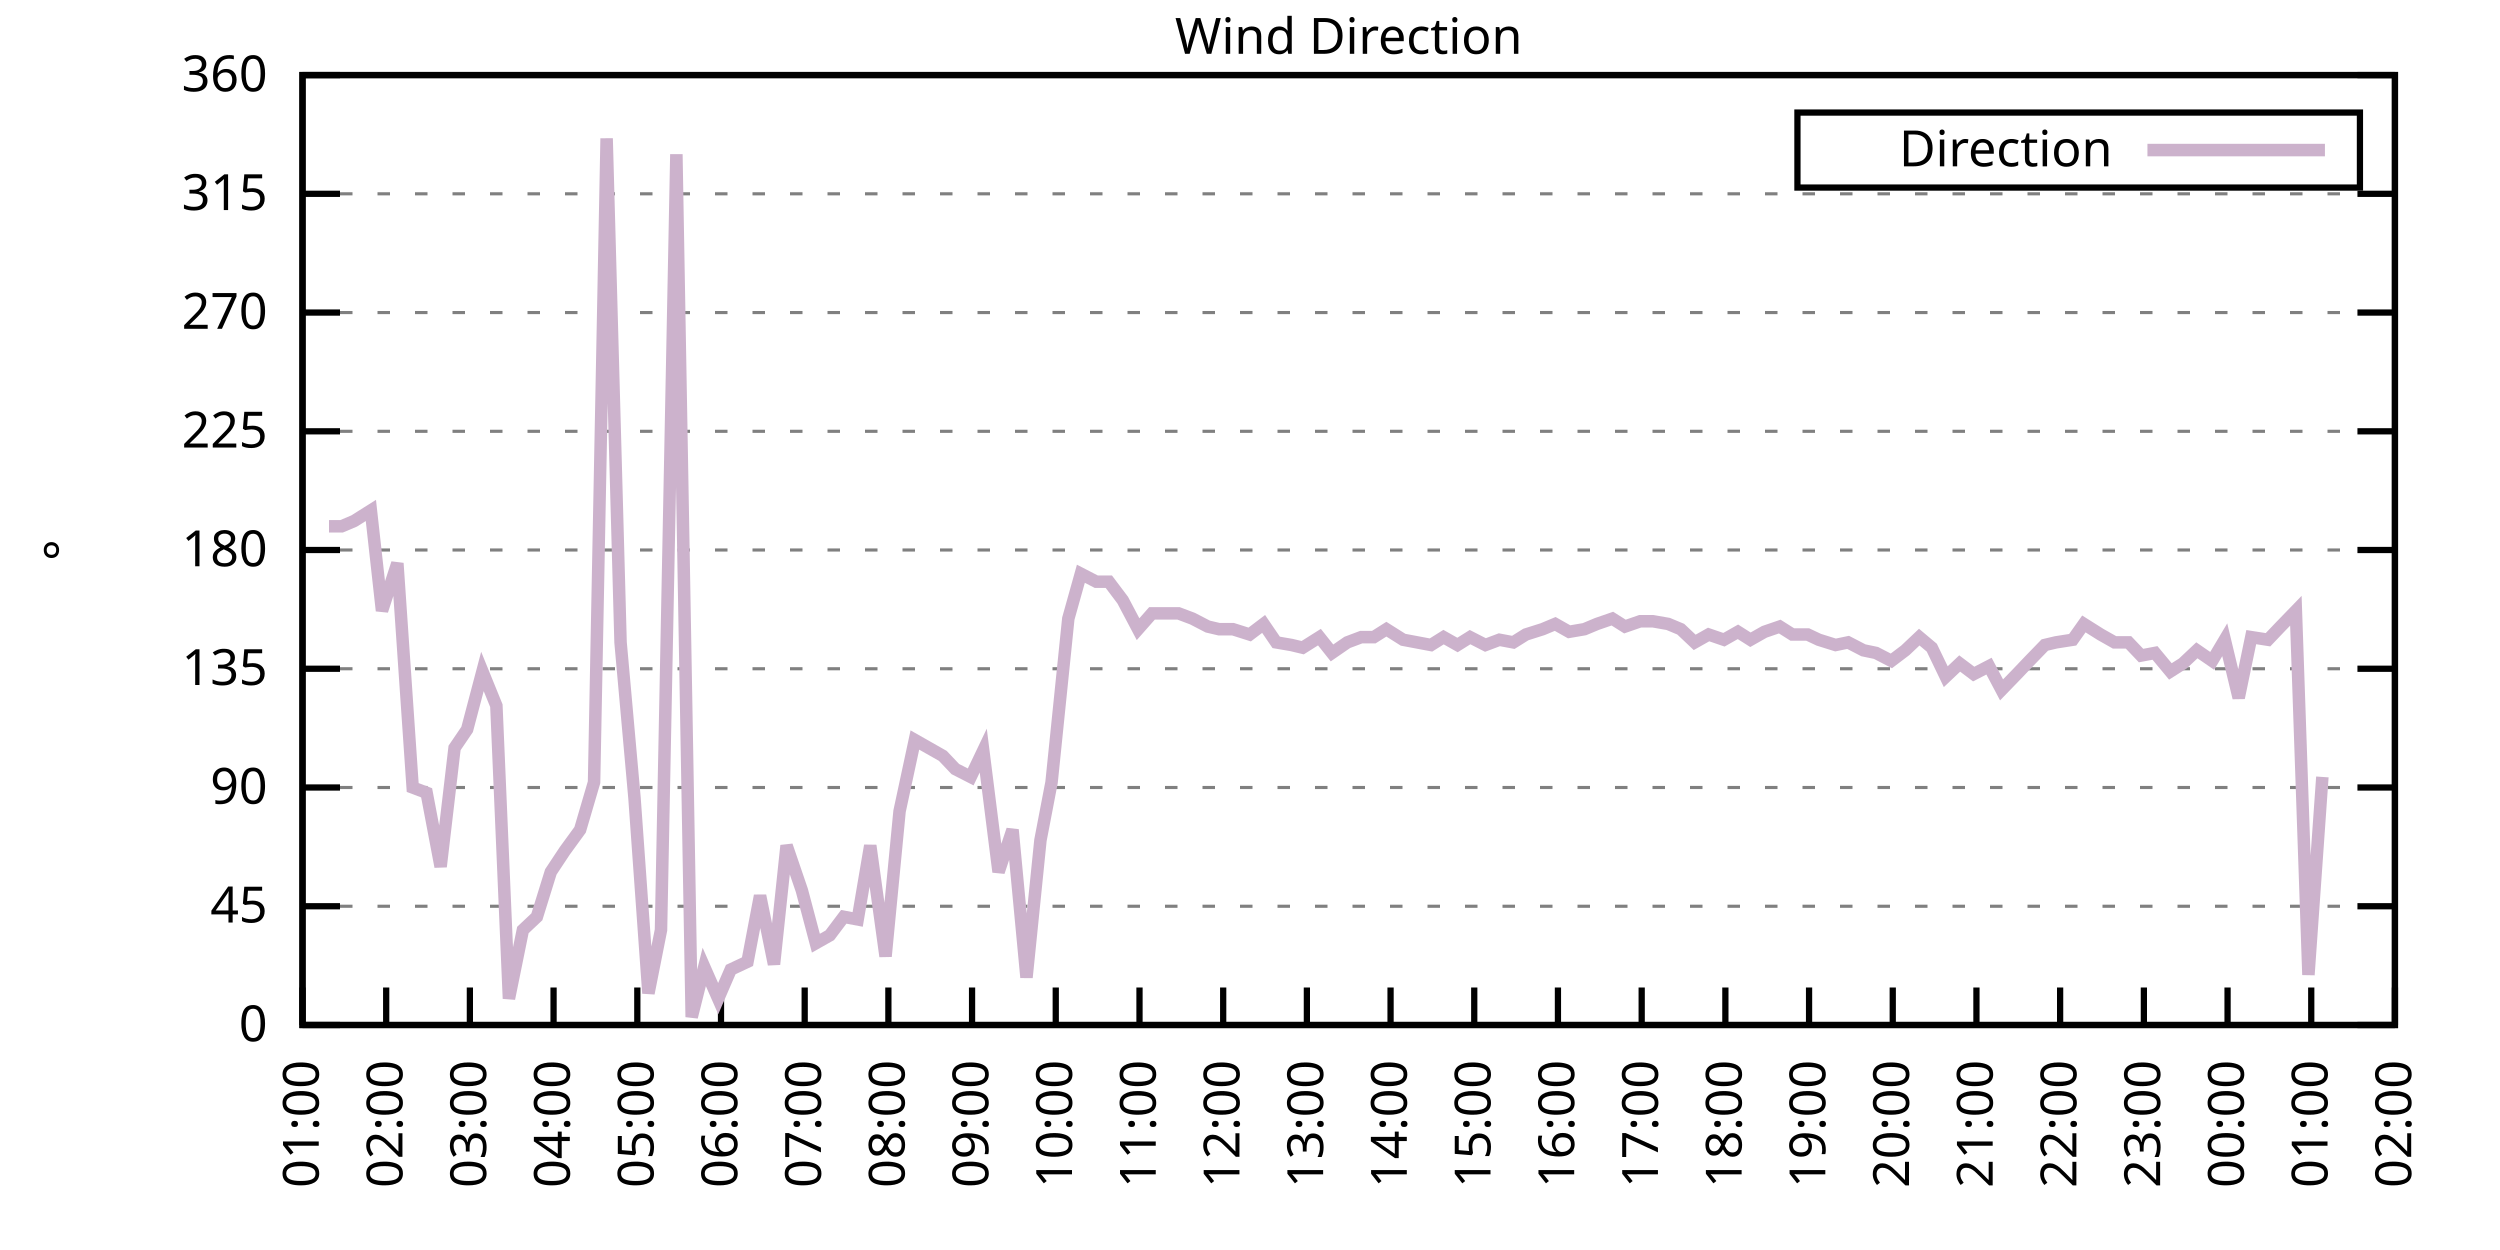
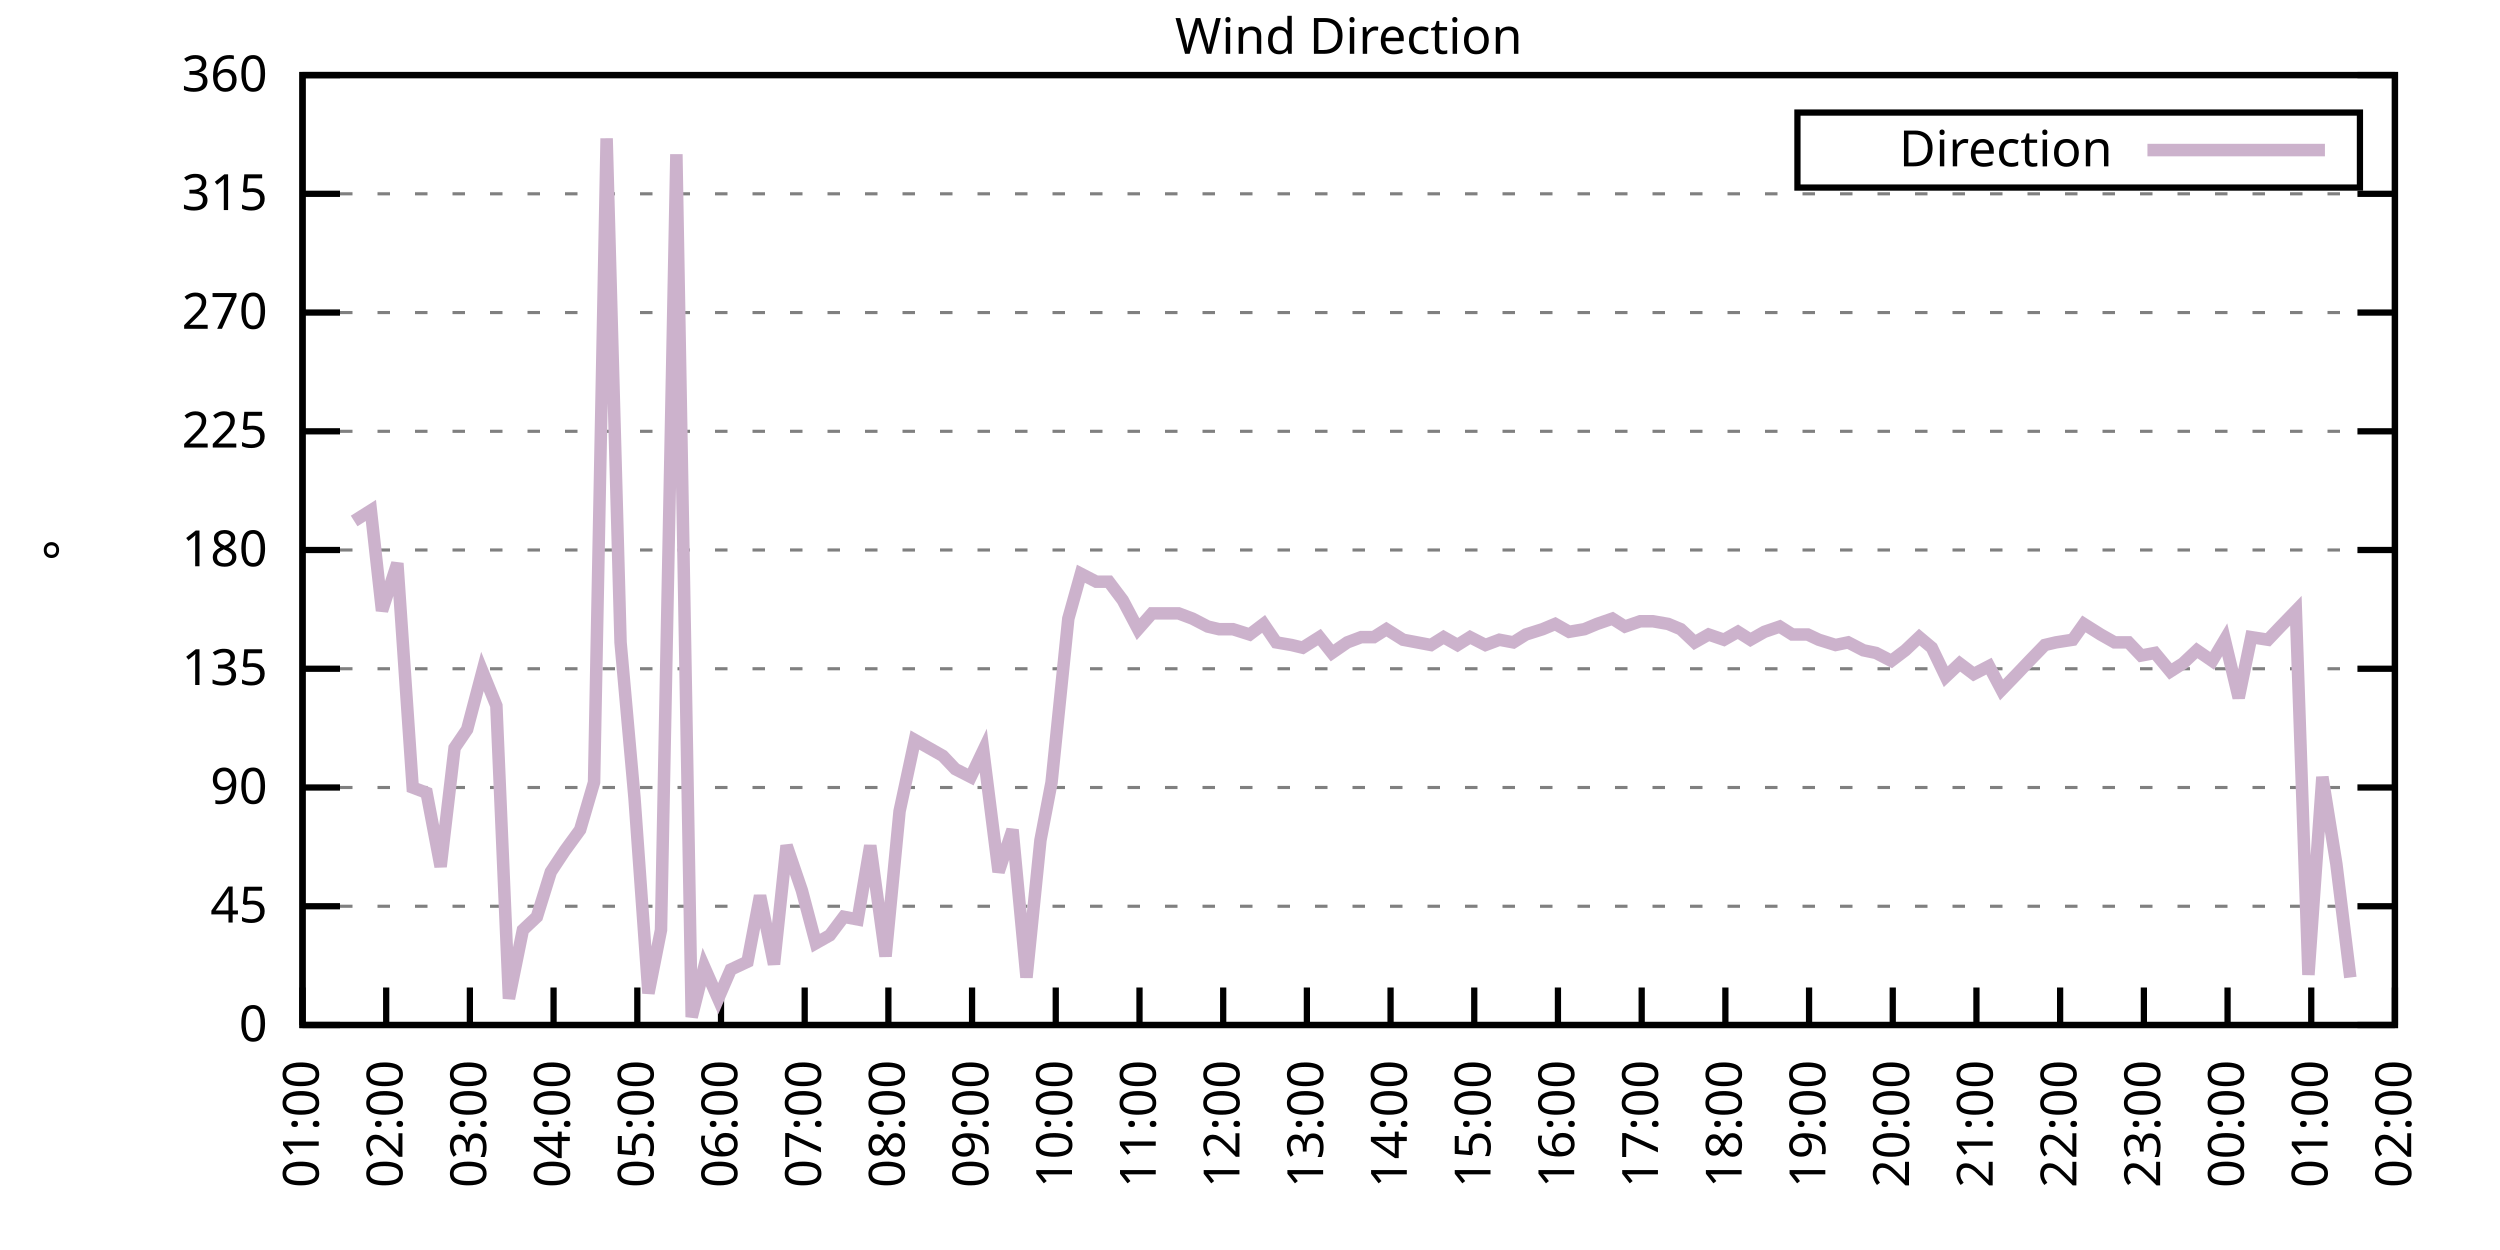
<svg xmlns="http://www.w3.org/2000/svg" xmlns:xlink="http://www.w3.org/1999/xlink" width="400" height="200" viewBox="0 0 400 200">
  <g id="gnuplot_canvas">
    <rect x="0" y="0" width="400" height="200" fill="none" />
    <defs>
      <circle id="gpDot" r="0.5" stroke-width="0.5" stroke="currentColor" />
      <path id="gpPt0" stroke-width="0.333" stroke="currentColor" d="M-1,0 h2 M0,-1 v2" />
      <path id="gpPt1" stroke-width="0.333" stroke="currentColor" d="M-1,-1 L1,1 M1,-1 L-1,1" />
      <path id="gpPt2" stroke-width="0.333" stroke="currentColor" d="M-1,0 L1,0 M0,-1 L0,1 M-1,-1 L1,1 M-1,1 L1,-1" />
      <rect id="gpPt3" stroke-width="0.333" stroke="currentColor" x="-1" y="-1" width="2" height="2" />
      <rect id="gpPt4" stroke-width="0.333" stroke="currentColor" fill="currentColor" x="-1" y="-1" width="2" height="2" />
      <circle id="gpPt5" stroke-width="0.333" stroke="currentColor" cx="0" cy="0" r="1" />
      <use xlink:href="#gpPt5" id="gpPt6" fill="currentColor" stroke="none" />
      <path id="gpPt7" stroke-width="0.333" stroke="currentColor" d="M0,-1.33 L-1.33,0.67 L1.33,0.67 z" />
      <use xlink:href="#gpPt7" id="gpPt8" fill="currentColor" stroke="none" />
      <use xlink:href="#gpPt7" id="gpPt9" stroke="currentColor" transform="rotate(180)" />
      <use xlink:href="#gpPt9" id="gpPt10" fill="currentColor" stroke="none" />
      <use xlink:href="#gpPt3" id="gpPt11" stroke="currentColor" transform="rotate(45)" />
      <use xlink:href="#gpPt11" id="gpPt12" fill="currentColor" stroke="none" />
      <path id="gpPt13" stroke-width="0.333" stroke="currentColor" d="M0,1.330 L1.265,0.411 L0.782,-1.067 L-0.782,-1.076 L-1.265,0.411 z" />
      <use xlink:href="#gpPt13" id="gpPt14" fill="currentColor" stroke="none" />
      <filter id="textbox" filterUnits="objectBoundingBox" x="0" y="0" height="1" width="1">
        <feFlood flood-color="white" flood-opacity="1" result="bgnd" />
        <feComposite in="SourceGraphic" in2="bgnd" operator="atop" />
      </filter>
      <filter id="greybox" filterUnits="objectBoundingBox" x="0" y="0" height="1" width="1">
        <feFlood flood-color="lightgrey" flood-opacity="1" result="grey" />
        <feComposite in="SourceGraphic" in2="grey" operator="atop" />
      </filter>
    </defs>
    <g fill="none" color="white" stroke="currentColor" stroke-width="1.00" stroke-linecap="butt" stroke-linejoin="miter">
</g>
    <g fill="none" color="black" stroke="currentColor" stroke-width="1.00" stroke-linecap="butt" stroke-linejoin="miter">
      <g stroke="none" shape-rendering="crispEdges">
        <polygon fill="rgb(255, 255, 255)" points="48.40,164.00 383.18,164.00 383.18,12.02 48.40,12.02 " />
      </g>
    </g>
    <g fill="none" color="black" stroke="currentColor" stroke-width="1.00" stroke-linecap="butt" stroke-linejoin="miter">
</g>
    <g fill="none" color="black" stroke="black" stroke-width="0.50" stroke-linecap="butt" stroke-linejoin="miter">
</g>
    <g fill="none" color="gray" stroke="currentColor" stroke-width="0.50" stroke-linecap="butt" stroke-linejoin="miter">
      <path stroke="gray" stroke-dasharray="2,4" class="gridline" d="M48.40,164.00 L383.19,164.00  " />
    </g>
    <g fill="none" color="gray" stroke="gray" stroke-width="1.00" stroke-linecap="butt" stroke-linejoin="miter">
</g>
    <g fill="none" color="black" stroke="currentColor" stroke-width="1.00" stroke-linecap="butt" stroke-linejoin="miter">
      <path stroke="black" d="M48.40,164.00 L54.40,164.00 M383.19,164.00 L377.19,164.00  " />
      <g transform="translate(42.80,166.60)" stroke="none" fill="black" font-family="Sans" font-size="8.00" text-anchor="end">
        <text>
          <tspan font-family="Sans"> 0</tspan>
        </text>
      </g>
    </g>
    <g fill="none" color="black" stroke="currentColor" stroke-width="1.00" stroke-linecap="butt" stroke-linejoin="miter">
</g>
    <g fill="none" color="black" stroke="black" stroke-width="0.50" stroke-linecap="butt" stroke-linejoin="miter">
</g>
    <g fill="none" color="gray" stroke="currentColor" stroke-width="0.50" stroke-linecap="butt" stroke-linejoin="miter">
      <path stroke="gray" stroke-dasharray="2,4" class="gridline" d="M48.40,145.00 L383.19,145.00  " />
    </g>
    <g fill="none" color="gray" stroke="gray" stroke-width="1.00" stroke-linecap="butt" stroke-linejoin="miter">
</g>
    <g fill="none" color="black" stroke="currentColor" stroke-width="1.00" stroke-linecap="butt" stroke-linejoin="miter">
      <path stroke="black" d="M48.40,145.00 L54.40,145.00 M383.19,145.00 L377.19,145.00  " />
      <g transform="translate(42.80,147.60)" stroke="none" fill="black" font-family="Sans" font-size="8.00" text-anchor="end">
        <text>
          <tspan font-family="Sans"> 45</tspan>
        </text>
      </g>
    </g>
    <g fill="none" color="black" stroke="currentColor" stroke-width="1.00" stroke-linecap="butt" stroke-linejoin="miter">
</g>
    <g fill="none" color="black" stroke="black" stroke-width="0.50" stroke-linecap="butt" stroke-linejoin="miter">
</g>
    <g fill="none" color="gray" stroke="currentColor" stroke-width="0.50" stroke-linecap="butt" stroke-linejoin="miter">
      <path stroke="gray" stroke-dasharray="2,4" class="gridline" d="M48.40,126.00 L383.19,126.00  " />
    </g>
    <g fill="none" color="gray" stroke="gray" stroke-width="1.00" stroke-linecap="butt" stroke-linejoin="miter">
</g>
    <g fill="none" color="black" stroke="currentColor" stroke-width="1.00" stroke-linecap="butt" stroke-linejoin="miter">
      <path stroke="black" d="M48.40,126.00 L54.40,126.00 M383.19,126.00 L377.19,126.00  " />
      <g transform="translate(42.80,128.60)" stroke="none" fill="black" font-family="Sans" font-size="8.00" text-anchor="end">
        <text>
          <tspan font-family="Sans"> 90</tspan>
        </text>
      </g>
    </g>
    <g fill="none" color="black" stroke="currentColor" stroke-width="1.00" stroke-linecap="butt" stroke-linejoin="miter">
</g>
    <g fill="none" color="black" stroke="black" stroke-width="0.50" stroke-linecap="butt" stroke-linejoin="miter">
</g>
    <g fill="none" color="gray" stroke="currentColor" stroke-width="0.50" stroke-linecap="butt" stroke-linejoin="miter">
      <path stroke="gray" stroke-dasharray="2,4" class="gridline" d="M48.40,107.00 L383.19,107.00  " />
    </g>
    <g fill="none" color="gray" stroke="gray" stroke-width="1.00" stroke-linecap="butt" stroke-linejoin="miter">
</g>
    <g fill="none" color="black" stroke="currentColor" stroke-width="1.00" stroke-linecap="butt" stroke-linejoin="miter">
      <path stroke="black" d="M48.40,107.00 L54.40,107.00 M383.19,107.00 L377.19,107.00  " />
      <g transform="translate(42.80,109.60)" stroke="none" fill="black" font-family="Sans" font-size="8.00" text-anchor="end">
        <text>
          <tspan font-family="Sans"> 135</tspan>
        </text>
      </g>
    </g>
    <g fill="none" color="black" stroke="currentColor" stroke-width="1.00" stroke-linecap="butt" stroke-linejoin="miter">
</g>
    <g fill="none" color="black" stroke="black" stroke-width="0.50" stroke-linecap="butt" stroke-linejoin="miter">
</g>
    <g fill="none" color="gray" stroke="currentColor" stroke-width="0.50" stroke-linecap="butt" stroke-linejoin="miter">
      <path stroke="gray" stroke-dasharray="2,4" class="gridline" d="M48.40,88.00 L383.19,88.00  " />
    </g>
    <g fill="none" color="gray" stroke="gray" stroke-width="1.00" stroke-linecap="butt" stroke-linejoin="miter">
</g>
    <g fill="none" color="black" stroke="currentColor" stroke-width="1.00" stroke-linecap="butt" stroke-linejoin="miter">
      <path stroke="black" d="M48.40,88.00 L54.40,88.00 M383.19,88.00 L377.19,88.00  " />
      <g transform="translate(42.80,90.60)" stroke="none" fill="black" font-family="Sans" font-size="8.00" text-anchor="end">
        <text>
          <tspan font-family="Sans"> 180</tspan>
        </text>
      </g>
    </g>
    <g fill="none" color="black" stroke="currentColor" stroke-width="1.00" stroke-linecap="butt" stroke-linejoin="miter">
</g>
    <g fill="none" color="black" stroke="black" stroke-width="0.50" stroke-linecap="butt" stroke-linejoin="miter">
</g>
    <g fill="none" color="gray" stroke="currentColor" stroke-width="0.50" stroke-linecap="butt" stroke-linejoin="miter">
      <path stroke="gray" stroke-dasharray="2,4" class="gridline" d="M48.40,69.01 L383.19,69.01  " />
    </g>
    <g fill="none" color="gray" stroke="gray" stroke-width="1.00" stroke-linecap="butt" stroke-linejoin="miter">
</g>
    <g fill="none" color="black" stroke="currentColor" stroke-width="1.00" stroke-linecap="butt" stroke-linejoin="miter">
      <path stroke="black" d="M48.40,69.01 L54.40,69.01 M383.19,69.01 L377.19,69.01  " />
      <g transform="translate(42.80,71.61)" stroke="none" fill="black" font-family="Sans" font-size="8.00" text-anchor="end">
        <text>
          <tspan font-family="Sans"> 225</tspan>
        </text>
      </g>
    </g>
    <g fill="none" color="black" stroke="currentColor" stroke-width="1.00" stroke-linecap="butt" stroke-linejoin="miter">
</g>
    <g fill="none" color="black" stroke="black" stroke-width="0.50" stroke-linecap="butt" stroke-linejoin="miter">
</g>
    <g fill="none" color="gray" stroke="currentColor" stroke-width="0.50" stroke-linecap="butt" stroke-linejoin="miter">
      <path stroke="gray" stroke-dasharray="2,4" class="gridline" d="M48.40,50.01 L383.19,50.01  " />
    </g>
    <g fill="none" color="gray" stroke="gray" stroke-width="1.00" stroke-linecap="butt" stroke-linejoin="miter">
</g>
    <g fill="none" color="black" stroke="currentColor" stroke-width="1.00" stroke-linecap="butt" stroke-linejoin="miter">
      <path stroke="black" d="M48.40,50.01 L54.40,50.01 M383.19,50.01 L377.19,50.01  " />
      <g transform="translate(42.80,52.61)" stroke="none" fill="black" font-family="Sans" font-size="8.00" text-anchor="end">
        <text>
          <tspan font-family="Sans"> 270</tspan>
        </text>
      </g>
    </g>
    <g fill="none" color="black" stroke="currentColor" stroke-width="1.00" stroke-linecap="butt" stroke-linejoin="miter">
</g>
    <g fill="none" color="black" stroke="black" stroke-width="0.50" stroke-linecap="butt" stroke-linejoin="miter">
</g>
    <g fill="none" color="gray" stroke="currentColor" stroke-width="0.50" stroke-linecap="butt" stroke-linejoin="miter">
      <path stroke="gray" stroke-dasharray="2,4" class="gridline" d="M48.40,31.01 L383.19,31.01  " />
    </g>
    <g fill="none" color="gray" stroke="gray" stroke-width="1.00" stroke-linecap="butt" stroke-linejoin="miter">
</g>
    <g fill="none" color="black" stroke="currentColor" stroke-width="1.00" stroke-linecap="butt" stroke-linejoin="miter">
      <path stroke="black" d="M48.40,31.01 L54.40,31.01 M383.19,31.01 L377.19,31.01  " />
      <g transform="translate(42.80,33.61)" stroke="none" fill="black" font-family="Sans" font-size="8.00" text-anchor="end">
        <text>
          <tspan font-family="Sans"> 315</tspan>
        </text>
      </g>
    </g>
    <g fill="none" color="black" stroke="currentColor" stroke-width="1.00" stroke-linecap="butt" stroke-linejoin="miter">
</g>
    <g fill="none" color="black" stroke="black" stroke-width="0.50" stroke-linecap="butt" stroke-linejoin="miter">
</g>
    <g fill="none" color="gray" stroke="currentColor" stroke-width="0.50" stroke-linecap="butt" stroke-linejoin="miter">
      <path stroke="gray" stroke-dasharray="2,4" class="gridline" d="M48.40,12.01 L383.19,12.01  " />
    </g>
    <g fill="none" color="gray" stroke="gray" stroke-width="1.00" stroke-linecap="butt" stroke-linejoin="miter">
</g>
    <g fill="none" color="black" stroke="currentColor" stroke-width="1.00" stroke-linecap="butt" stroke-linejoin="miter">
      <path stroke="black" d="M48.40,12.01 L54.40,12.01 M383.19,12.01 L377.19,12.01  " />
      <g transform="translate(42.80,14.61)" stroke="none" fill="black" font-family="Sans" font-size="8.00" text-anchor="end">
        <text>
          <tspan font-family="Sans"> 360</tspan>
        </text>
      </g>
    </g>
    <g fill="none" color="black" stroke="currentColor" stroke-width="1.00" stroke-linecap="butt" stroke-linejoin="miter">
      <path stroke="black" d="M48.40,164.00 L48.40,158.00  " />
      <g transform="translate(51.00,169.60) rotate(270.00)" stroke="none" fill="black" font-family="Sans" font-size="8.00" text-anchor="end">
        <text>
          <tspan font-family="Sans">01:00</tspan>
        </text>
      </g>
    </g>
    <g fill="none" color="black" stroke="currentColor" stroke-width="1.00" stroke-linecap="butt" stroke-linejoin="miter">
      <path stroke="black" d="M61.79,164.00 L61.79,158.00  " />
      <g transform="translate(64.39,169.60) rotate(270.00)" stroke="none" fill="black" font-family="Sans" font-size="8.00" text-anchor="end">
        <text>
          <tspan font-family="Sans">02:00</tspan>
        </text>
      </g>
    </g>
    <g fill="none" color="black" stroke="currentColor" stroke-width="1.00" stroke-linecap="butt" stroke-linejoin="miter">
      <path stroke="black" d="M75.18,164.00 L75.18,158.00  " />
      <g transform="translate(77.78,169.60) rotate(270.00)" stroke="none" fill="black" font-family="Sans" font-size="8.00" text-anchor="end">
        <text>
          <tspan font-family="Sans">03:00</tspan>
        </text>
      </g>
    </g>
    <g fill="none" color="black" stroke="currentColor" stroke-width="1.00" stroke-linecap="butt" stroke-linejoin="miter">
      <path stroke="black" d="M88.57,164.00 L88.57,158.00  " />
      <g transform="translate(91.17,169.60) rotate(270.00)" stroke="none" fill="black" font-family="Sans" font-size="8.00" text-anchor="end">
        <text>
          <tspan font-family="Sans">04:00</tspan>
        </text>
      </g>
    </g>
    <g fill="none" color="black" stroke="currentColor" stroke-width="1.00" stroke-linecap="butt" stroke-linejoin="miter">
      <path stroke="black" d="M101.97,164.00 L101.97,158.00  " />
      <g transform="translate(104.57,169.60) rotate(270.00)" stroke="none" fill="black" font-family="Sans" font-size="8.00" text-anchor="end">
        <text>
          <tspan font-family="Sans">05:00</tspan>
        </text>
      </g>
    </g>
    <g fill="none" color="black" stroke="currentColor" stroke-width="1.00" stroke-linecap="butt" stroke-linejoin="miter">
      <path stroke="black" d="M115.36,164.00 L115.36,158.00  " />
      <g transform="translate(117.96,169.60) rotate(270.00)" stroke="none" fill="black" font-family="Sans" font-size="8.00" text-anchor="end">
        <text>
          <tspan font-family="Sans">06:00</tspan>
        </text>
      </g>
    </g>
    <g fill="none" color="black" stroke="currentColor" stroke-width="1.00" stroke-linecap="butt" stroke-linejoin="miter">
      <path stroke="black" d="M128.75,164.00 L128.75,158.00  " />
      <g transform="translate(131.35,169.60) rotate(270.00)" stroke="none" fill="black" font-family="Sans" font-size="8.00" text-anchor="end">
        <text>
          <tspan font-family="Sans">07:00</tspan>
        </text>
      </g>
    </g>
    <g fill="none" color="black" stroke="currentColor" stroke-width="1.00" stroke-linecap="butt" stroke-linejoin="miter">
      <path stroke="black" d="M142.14,164.00 L142.14,158.00  " />
      <g transform="translate(144.74,169.60) rotate(270.00)" stroke="none" fill="black" font-family="Sans" font-size="8.00" text-anchor="end">
        <text>
          <tspan font-family="Sans">08:00</tspan>
        </text>
      </g>
    </g>
    <g fill="none" color="black" stroke="currentColor" stroke-width="1.00" stroke-linecap="butt" stroke-linejoin="miter">
      <path stroke="black" d="M155.53,164.00 L155.53,158.00  " />
      <g transform="translate(158.13,169.60) rotate(270.00)" stroke="none" fill="black" font-family="Sans" font-size="8.00" text-anchor="end">
        <text>
          <tspan font-family="Sans">09:00</tspan>
        </text>
      </g>
    </g>
    <g fill="none" color="black" stroke="currentColor" stroke-width="1.00" stroke-linecap="butt" stroke-linejoin="miter">
      <path stroke="black" d="M168.92,164.00 L168.92,158.00  " />
      <g transform="translate(171.52,169.60) rotate(270.00)" stroke="none" fill="black" font-family="Sans" font-size="8.00" text-anchor="end">
        <text>
          <tspan font-family="Sans">10:00</tspan>
        </text>
      </g>
    </g>
    <g fill="none" color="black" stroke="currentColor" stroke-width="1.00" stroke-linecap="butt" stroke-linejoin="miter">
      <path stroke="black" d="M182.32,164.00 L182.32,158.00  " />
      <g transform="translate(184.92,169.60) rotate(270.00)" stroke="none" fill="black" font-family="Sans" font-size="8.00" text-anchor="end">
        <text>
          <tspan font-family="Sans">11:00</tspan>
        </text>
      </g>
    </g>
    <g fill="none" color="black" stroke="currentColor" stroke-width="1.00" stroke-linecap="butt" stroke-linejoin="miter">
      <path stroke="black" d="M195.71,164.00 L195.71,158.00  " />
      <g transform="translate(198.31,169.60) rotate(270.00)" stroke="none" fill="black" font-family="Sans" font-size="8.00" text-anchor="end">
        <text>
          <tspan font-family="Sans">12:00</tspan>
        </text>
      </g>
    </g>
    <g fill="none" color="black" stroke="currentColor" stroke-width="1.00" stroke-linecap="butt" stroke-linejoin="miter">
      <path stroke="black" d="M209.10,164.00 L209.10,158.00  " />
      <g transform="translate(211.70,169.60) rotate(270.00)" stroke="none" fill="black" font-family="Sans" font-size="8.00" text-anchor="end">
        <text>
          <tspan font-family="Sans">13:00</tspan>
        </text>
      </g>
    </g>
    <g fill="none" color="black" stroke="currentColor" stroke-width="1.00" stroke-linecap="butt" stroke-linejoin="miter">
      <path stroke="black" d="M222.49,164.00 L222.49,158.00  " />
      <g transform="translate(225.09,169.60) rotate(270.00)" stroke="none" fill="black" font-family="Sans" font-size="8.00" text-anchor="end">
        <text>
          <tspan font-family="Sans">14:00</tspan>
        </text>
      </g>
    </g>
    <g fill="none" color="black" stroke="currentColor" stroke-width="1.00" stroke-linecap="butt" stroke-linejoin="miter">
      <path stroke="black" d="M235.88,164.00 L235.88,158.00  " />
      <g transform="translate(238.48,169.60) rotate(270.00)" stroke="none" fill="black" font-family="Sans" font-size="8.00" text-anchor="end">
        <text>
          <tspan font-family="Sans">15:00</tspan>
        </text>
      </g>
    </g>
    <g fill="none" color="black" stroke="currentColor" stroke-width="1.00" stroke-linecap="butt" stroke-linejoin="miter">
      <path stroke="black" d="M249.27,164.00 L249.27,158.00  " />
      <g transform="translate(251.87,169.60) rotate(270.00)" stroke="none" fill="black" font-family="Sans" font-size="8.00" text-anchor="end">
        <text>
          <tspan font-family="Sans">16:00</tspan>
        </text>
      </g>
    </g>
    <g fill="none" color="black" stroke="currentColor" stroke-width="1.00" stroke-linecap="butt" stroke-linejoin="miter">
      <path stroke="black" d="M262.67,164.00 L262.67,158.00  " />
      <g transform="translate(265.27,169.60) rotate(270.00)" stroke="none" fill="black" font-family="Sans" font-size="8.00" text-anchor="end">
        <text>
          <tspan font-family="Sans">17:00</tspan>
        </text>
      </g>
    </g>
    <g fill="none" color="black" stroke="currentColor" stroke-width="1.00" stroke-linecap="butt" stroke-linejoin="miter">
      <path stroke="black" d="M276.06,164.00 L276.06,158.00  " />
      <g transform="translate(278.66,169.60) rotate(270.00)" stroke="none" fill="black" font-family="Sans" font-size="8.00" text-anchor="end">
        <text>
          <tspan font-family="Sans">18:00</tspan>
        </text>
      </g>
    </g>
    <g fill="none" color="black" stroke="currentColor" stroke-width="1.00" stroke-linecap="butt" stroke-linejoin="miter">
      <path stroke="black" d="M289.45,164.00 L289.45,158.00  " />
      <g transform="translate(292.05,169.60) rotate(270.00)" stroke="none" fill="black" font-family="Sans" font-size="8.00" text-anchor="end">
        <text>
          <tspan font-family="Sans">19:00</tspan>
        </text>
      </g>
    </g>
    <g fill="none" color="black" stroke="currentColor" stroke-width="1.00" stroke-linecap="butt" stroke-linejoin="miter">
      <path stroke="black" d="M302.84,164.00 L302.84,158.00  " />
      <g transform="translate(305.44,169.60) rotate(270.00)" stroke="none" fill="black" font-family="Sans" font-size="8.00" text-anchor="end">
        <text>
          <tspan font-family="Sans">20:00</tspan>
        </text>
      </g>
    </g>
    <g fill="none" color="black" stroke="currentColor" stroke-width="1.00" stroke-linecap="butt" stroke-linejoin="miter">
      <path stroke="black" d="M316.23,164.00 L316.23,158.00  " />
      <g transform="translate(318.83,169.60) rotate(270.00)" stroke="none" fill="black" font-family="Sans" font-size="8.00" text-anchor="end">
        <text>
          <tspan font-family="Sans">21:00</tspan>
        </text>
      </g>
    </g>
    <g fill="none" color="black" stroke="currentColor" stroke-width="1.00" stroke-linecap="butt" stroke-linejoin="miter">
      <path stroke="black" d="M329.62,164.00 L329.62,158.00  " />
      <g transform="translate(332.22,169.60) rotate(270.00)" stroke="none" fill="black" font-family="Sans" font-size="8.00" text-anchor="end">
        <text>
          <tspan font-family="Sans">22:00</tspan>
        </text>
      </g>
    </g>
    <g fill="none" color="black" stroke="currentColor" stroke-width="1.00" stroke-linecap="butt" stroke-linejoin="miter">
      <path stroke="black" d="M343.02,164.00 L343.02,158.00  " />
      <g transform="translate(345.62,169.60) rotate(270.00)" stroke="none" fill="black" font-family="Sans" font-size="8.00" text-anchor="end">
        <text>
          <tspan font-family="Sans">23:00</tspan>
        </text>
      </g>
    </g>
    <g fill="none" color="black" stroke="currentColor" stroke-width="1.00" stroke-linecap="butt" stroke-linejoin="miter">
      <path stroke="black" d="M356.41,164.00 L356.41,158.00  " />
      <g transform="translate(359.01,169.60) rotate(270.00)" stroke="none" fill="black" font-family="Sans" font-size="8.00" text-anchor="end">
        <text>
          <tspan font-family="Sans">00:00</tspan>
        </text>
      </g>
    </g>
    <g fill="none" color="black" stroke="currentColor" stroke-width="1.00" stroke-linecap="butt" stroke-linejoin="miter">
      <path stroke="black" d="M369.80,164.00 L369.80,158.00  " />
      <g transform="translate(372.40,169.60) rotate(270.00)" stroke="none" fill="black" font-family="Sans" font-size="8.00" text-anchor="end">
        <text>
          <tspan font-family="Sans">01:00</tspan>
        </text>
      </g>
    </g>
    <g fill="none" color="black" stroke="currentColor" stroke-width="1.00" stroke-linecap="butt" stroke-linejoin="miter">
      <path stroke="black" d="M383.19,164.00 L383.19,158.00  " />
      <g transform="translate(385.79,169.60) rotate(270.00)" stroke="none" fill="black" font-family="Sans" font-size="8.00" text-anchor="end">
        <text>
          <tspan font-family="Sans">02:00</tspan>
        </text>
      </g>
    </g>
    <g fill="none" color="black" stroke="currentColor" stroke-width="1.00" stroke-linecap="butt" stroke-linejoin="miter">
</g>
    <g fill="none" color="black" stroke="currentColor" stroke-width="1.00" stroke-linecap="butt" stroke-linejoin="miter">
      <path stroke="black" d="M48.40,12.01 L48.40,164.00 L383.19,164.00 L383.19,12.01 L48.40,12.01 Z  " />
    </g>
    <g fill="none" color="black" stroke="currentColor" stroke-width="1.00" stroke-linecap="butt" stroke-linejoin="miter">
</g>
    <g fill="none" color="black" stroke="currentColor" stroke-width="1.00" stroke-linecap="butt" stroke-linejoin="miter">
      <path stroke="black" d="M287.59,30.01 L287.59,18.01 L377.59,18.01 L377.59,30.01 L287.59,30.01 Z  " />
    </g>
    <g id="Wind_direction_plot_1">
      <g fill="none" color="white" stroke="black" stroke-width="2.00" stroke-linecap="butt" stroke-linejoin="miter">
</g>
      <g fill="none" color="black" stroke="currentColor" stroke-width="2.00" stroke-linecap="butt" stroke-linejoin="miter">
        <g transform="translate(337.99,26.61)" stroke="none" fill="black" font-family="Sans" font-size="8.00" text-anchor="end">
          <text>
            <tspan font-family="Sans">Direction</tspan>
          </text>
        </g>
      </g>
      <g fill="none" color="black" stroke="currentColor" stroke-width="2.00" stroke-linecap="butt" stroke-linejoin="miter">
-         <path stroke="rgb(204, 178, 204)" d="M343.59,24.01 L371.99,24.01 M52.64,84.21 L54.65,84.21 L56.66,83.36 L59.34,81.67 L61.12,97.72 L63.58,90.12   L66.03,126.00 L68.26,126.85 L70.50,138.67 L72.73,119.67 L74.74,116.71 L77.19,107.43 L79.42,112.91 L81.43,159.78   L83.66,148.80 L85.90,146.69 L88.13,139.51 L90.36,136.14 L92.82,132.76 L95.05,125.16 L97.06,22.14 L99.29,102.78   L101.52,127.69 L103.75,158.93 L105.76,148.80 L108.22,24.68 L110.67,162.73 L112.68,154.71 L114.91,159.78 L116.92,155.13   L119.60,153.87 L121.61,143.31 L123.84,154.29 L125.85,135.29 L128.30,142.47 L130.54,150.91 L132.77,149.65 L135.00,146.69   L137.23,147.11 L139.24,135.29 L141.69,153.02 L143.93,129.80 L146.38,118.40 L150.85,120.94 L152.85,123.05 L155.31,124.31   L157.32,120.09 L159.77,139.51 L162.01,132.76 L164.24,156.40 L166.47,134.45 L168.25,125.16 L170.93,98.98 L172.94,91.80   L175.40,93.07 L177.41,93.07 L179.64,96.03 L182.09,100.67 L184.32,98.14 L186.33,98.14 L188.57,98.14 L190.80,98.98   L193.25,100.25 L195.04,100.67 L197.27,100.67 L199.95,101.52 L202.18,99.83 L204.19,102.78 L206.64,103.20 L208.43,103.63   L211.11,101.94 L213.12,104.47 L215.57,102.78 L217.80,101.94 L219.81,101.94 L221.82,100.67 L224.50,102.36 L226.73,102.78   L228.96,103.20 L230.97,101.94 L233.20,103.20 L235.21,101.94 L237.67,103.20 L239.90,102.36 L242.13,102.78 L244.14,101.52   L246.82,100.67 L248.83,99.83 L251.06,101.09 L253.51,100.67 L255.52,99.83 L257.98,98.98 L259.99,100.25 L262.44,99.40   L264.45,99.40 L266.91,99.83 L268.92,100.67 L271.15,102.78 L273.38,101.52 L275.83,102.36 L278.07,101.09 L280.07,102.36   L282.31,101.09 L284.76,100.25 L286.77,101.52 L289.23,101.52 L291.01,102.36 L293.69,103.20 L295.70,102.78 L298.15,104.05   L300.16,104.47 L302.62,105.74 L304.85,104.05 L307.08,101.94 L309.09,103.63 L311.32,108.27 L313.55,106.16 L315.79,107.85   L318.24,106.58 L320.25,110.38 L322.70,107.85 L324.71,105.74 L327.17,103.20 L328.95,102.78 L331.63,102.36 L333.42,99.83   L336.10,101.52 L338.33,102.78 L340.56,102.78 L342.57,104.89 L344.80,104.47 L347.26,107.43 L349.26,106.16 L351.50,104.05   L353.95,105.74 L355.96,102.36 L358.19,111.65 L360.20,101.94 L362.88,102.36 L364.89,100.25 L367.34,97.72 L369.35,155.98   L371.58,124.31  " />
+         <path stroke="rgb(204, 178, 204)" d="M343.59,24.01 L371.99,24.01 M56.66,83.36 L59.34,81.67 L61.12,97.72 L63.58,90.12 L66.03,126.00 L68.26,126.85   L70.50,138.67 L72.73,119.67 L74.74,116.71 L77.19,107.43 L79.42,112.91 L81.43,159.78 L83.66,148.80 L85.90,146.69   L88.13,139.51 L90.36,136.14 L92.82,132.76 L95.05,125.16 L97.06,22.14 L99.29,102.78 L101.52,127.69 L103.75,158.93   L105.76,148.80 L108.22,24.68 L110.67,162.73 L112.68,154.71 L114.91,159.78 L116.92,155.13 L119.60,153.87 L121.61,143.31   L123.84,154.29 L125.85,135.29 L128.30,142.47 L130.54,150.91 L132.77,149.65 L135.00,146.69 L137.23,147.11 L139.24,135.29   L141.69,153.02 L143.93,129.80 L146.38,118.40 L150.85,120.94 L152.85,123.05 L155.31,124.31 L157.32,120.09 L159.77,139.51   L162.01,132.76 L164.24,156.40 L166.47,134.45 L168.25,125.16 L170.93,98.98 L172.94,91.80 L175.40,93.07 L177.41,93.07   L179.64,96.03 L182.09,100.67 L184.32,98.14 L186.33,98.14 L188.57,98.14 L190.80,98.98 L193.25,100.25 L195.04,100.67   L197.27,100.67 L199.95,101.52 L202.18,99.83 L204.19,102.78 L206.64,103.20 L208.43,103.63 L211.11,101.94 L213.12,104.47   L215.57,102.78 L217.80,101.94 L219.81,101.94 L221.82,100.67 L224.50,102.36 L226.73,102.78 L228.96,103.20 L230.97,101.94   L233.20,103.20 L235.21,101.94 L237.67,103.20 L239.90,102.36 L242.13,102.78 L244.14,101.52 L246.82,100.67 L248.83,99.83   L251.06,101.09 L253.51,100.67 L255.52,99.83 L257.98,98.98 L259.99,100.25 L262.44,99.40 L264.45,99.40 L266.91,99.83   L268.92,100.67 L271.15,102.78 L273.38,101.52 L275.83,102.36 L278.07,101.09 L280.07,102.36 L282.31,101.09 L284.76,100.25   L286.77,101.52 L289.23,101.52 L291.01,102.36 L293.69,103.20 L295.70,102.78 L298.15,104.05 L300.16,104.47 L302.62,105.74   L304.85,104.05 L307.08,101.94 L309.09,103.63 L311.32,108.27 L313.55,106.16 L315.79,107.85 L318.24,106.58 L320.25,110.38   L322.70,107.85 L324.71,105.74 L327.17,103.20 L328.95,102.78 L331.63,102.36 L333.42,99.83 L336.10,101.52 L338.33,102.78   L340.56,102.78 L342.57,104.89 L344.80,104.47 L347.26,107.43 L349.26,106.16 L351.50,104.05 L353.95,105.74 L355.96,102.36   L358.19,111.65 L360.20,101.94 L362.88,102.36 L364.89,100.25 L367.34,97.72 L369.35,155.98 L371.58,124.31 L373.82,138.25   L376.05,156.40  " />
      </g>
    </g>
    <g fill="none" color="black" stroke="currentColor" stroke-width="2.00" stroke-linecap="butt" stroke-linejoin="miter">
</g>
    <g fill="none" color="black" stroke="black" stroke-width="1.00" stroke-linecap="butt" stroke-linejoin="miter">
</g>
    <g fill="none" color="black" stroke="currentColor" stroke-width="1.00" stroke-linecap="butt" stroke-linejoin="miter">
      <path stroke="black" d="M48.40,12.01 L48.40,164.00 L383.19,164.00 L383.19,12.01 L48.40,12.01 Z  " />
      <g transform="translate(12.80,88.01) rotate(270.00)" stroke="none" fill="black" font-family="Sans" font-size="8.00" text-anchor="middle">
        <text>
          <tspan font-family="Sans">°</tspan>
        </text>
      </g>
    </g>
    <g fill="none" color="black" stroke="currentColor" stroke-width="1.00" stroke-linecap="butt" stroke-linejoin="miter">
</g>
    <g fill="none" color="black" stroke="currentColor" stroke-width="1.00" stroke-linecap="butt" stroke-linejoin="miter">
      <g transform="translate(215.79,8.61)" stroke="none" fill="black" font-family="Sans" font-size="8.00" text-anchor="middle">
        <text>
          <tspan font-family="Sans">Wind Direction</tspan>
        </text>
      </g>
    </g>
    <g fill="none" color="black" stroke="currentColor" stroke-width="1.00" stroke-linecap="butt" stroke-linejoin="miter">
</g>
  </g>
</svg>
